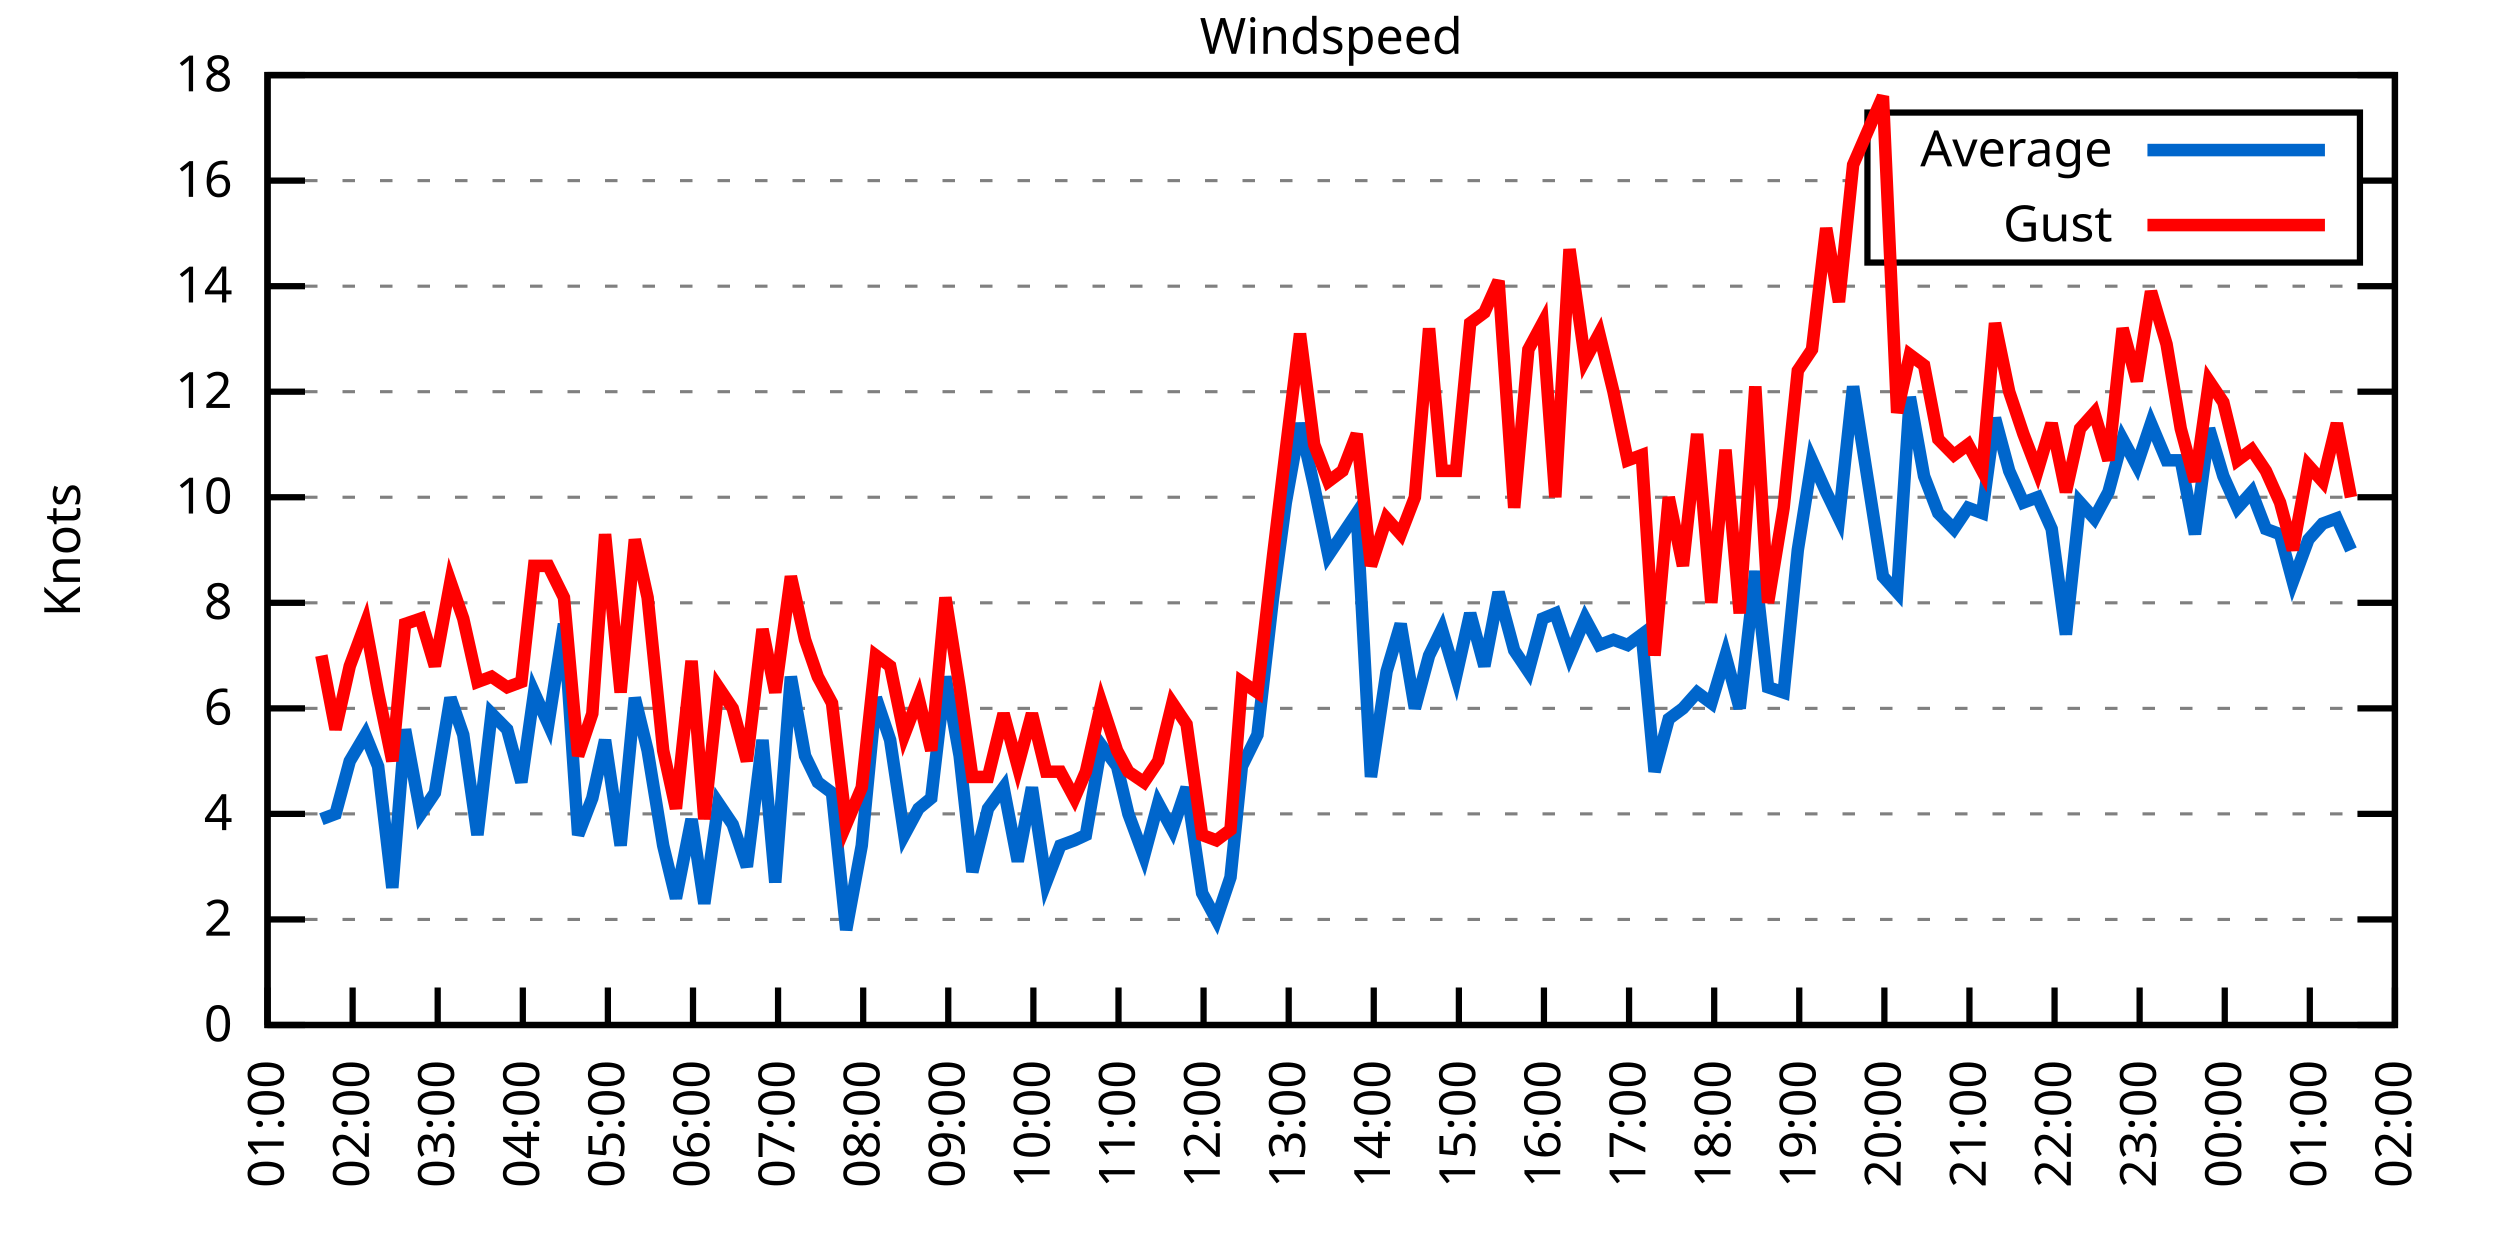
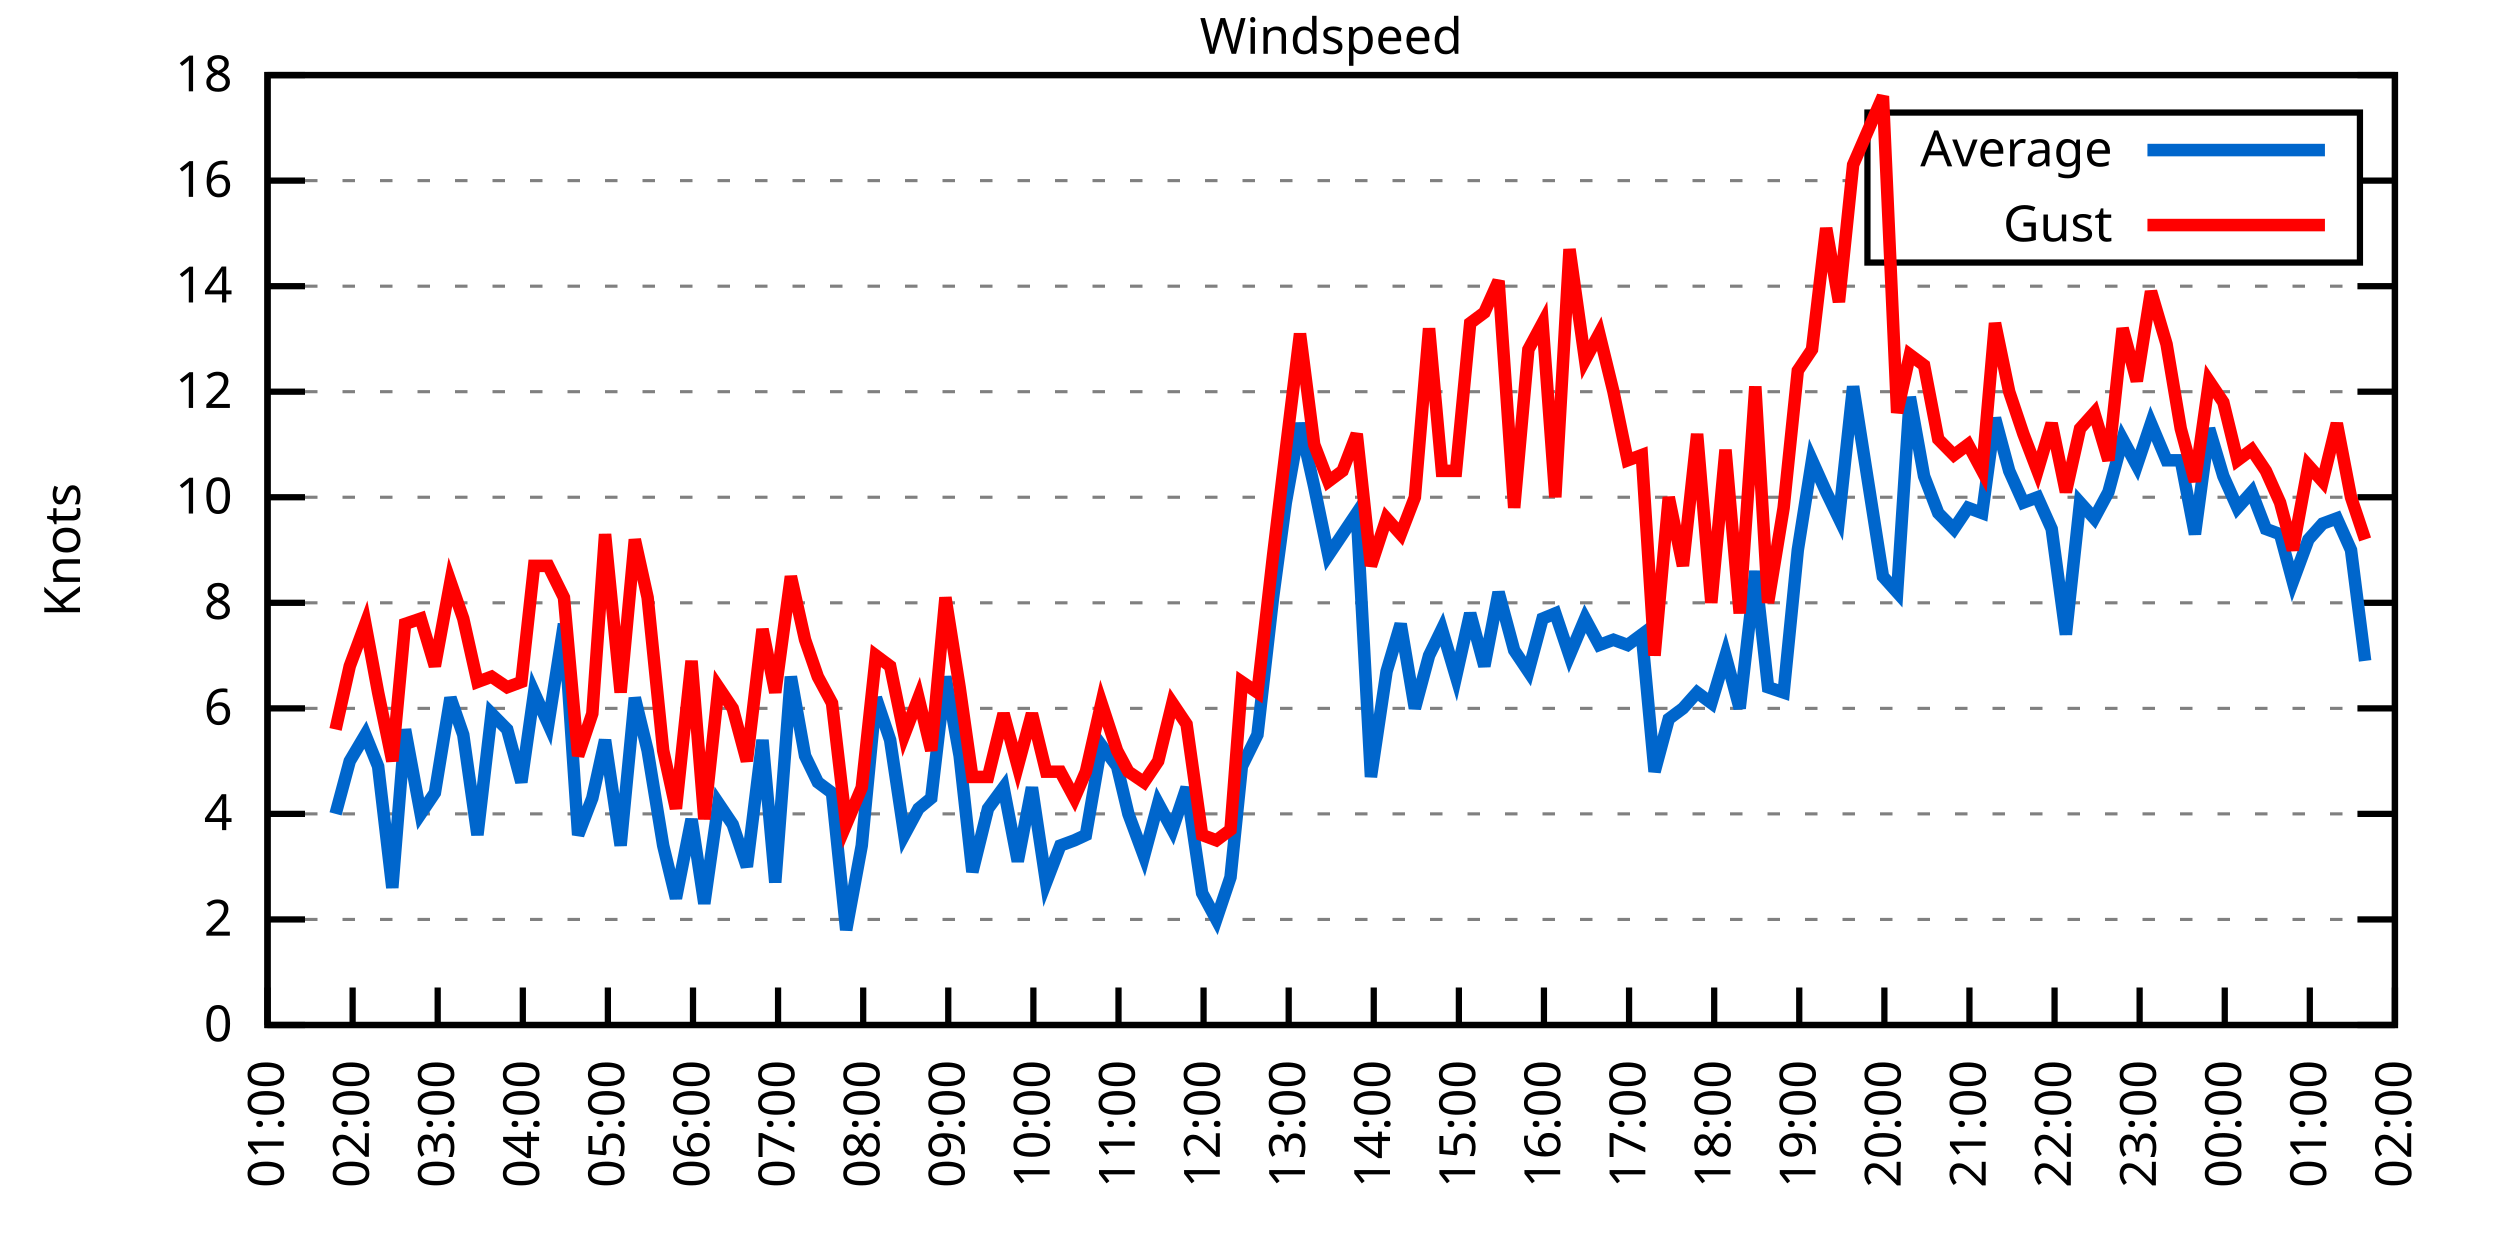
<svg xmlns="http://www.w3.org/2000/svg" xmlns:xlink="http://www.w3.org/1999/xlink" width="400" height="200" viewBox="0 0 400 200">
  <g id="gnuplot_canvas">
    <rect x="0" y="0" width="400" height="200" fill="none" />
    <defs>
      <circle id="gpDot" r="0.5" stroke-width="0.5" stroke="currentColor" />
      <path id="gpPt0" stroke-width="0.333" stroke="currentColor" d="M-1,0 h2 M0,-1 v2" />
      <path id="gpPt1" stroke-width="0.333" stroke="currentColor" d="M-1,-1 L1,1 M1,-1 L-1,1" />
      <path id="gpPt2" stroke-width="0.333" stroke="currentColor" d="M-1,0 L1,0 M0,-1 L0,1 M-1,-1 L1,1 M-1,1 L1,-1" />
      <rect id="gpPt3" stroke-width="0.333" stroke="currentColor" x="-1" y="-1" width="2" height="2" />
      <rect id="gpPt4" stroke-width="0.333" stroke="currentColor" fill="currentColor" x="-1" y="-1" width="2" height="2" />
      <circle id="gpPt5" stroke-width="0.333" stroke="currentColor" cx="0" cy="0" r="1" />
      <use xlink:href="#gpPt5" id="gpPt6" fill="currentColor" stroke="none" />
      <path id="gpPt7" stroke-width="0.333" stroke="currentColor" d="M0,-1.33 L-1.33,0.67 L1.33,0.67 z" />
      <use xlink:href="#gpPt7" id="gpPt8" fill="currentColor" stroke="none" />
      <use xlink:href="#gpPt7" id="gpPt9" stroke="currentColor" transform="rotate(180)" />
      <use xlink:href="#gpPt9" id="gpPt10" fill="currentColor" stroke="none" />
      <use xlink:href="#gpPt3" id="gpPt11" stroke="currentColor" transform="rotate(45)" />
      <use xlink:href="#gpPt11" id="gpPt12" fill="currentColor" stroke="none" />
      <path id="gpPt13" stroke-width="0.333" stroke="currentColor" d="M0,1.330 L1.265,0.411 L0.782,-1.067 L-0.782,-1.076 L-1.265,0.411 z" />
      <use xlink:href="#gpPt13" id="gpPt14" fill="currentColor" stroke="none" />
      <filter id="textbox" filterUnits="objectBoundingBox" x="0" y="0" height="1" width="1">
        <feFlood flood-color="white" flood-opacity="1" result="bgnd" />
        <feComposite in="SourceGraphic" in2="bgnd" operator="atop" />
      </filter>
      <filter id="greybox" filterUnits="objectBoundingBox" x="0" y="0" height="1" width="1">
        <feFlood flood-color="lightgrey" flood-opacity="1" result="grey" />
        <feComposite in="SourceGraphic" in2="grey" operator="atop" />
      </filter>
    </defs>
    <g fill="none" color="white" stroke="currentColor" stroke-width="1.00" stroke-linecap="butt" stroke-linejoin="miter">
</g>
    <g fill="none" color="black" stroke="currentColor" stroke-width="1.00" stroke-linecap="butt" stroke-linejoin="miter">
      <g stroke="none" shape-rendering="crispEdges">
        <polygon fill="rgb(255, 255, 255)" points="42.80,164.00 383.18,164.00 383.18,12.02 42.80,12.02 " />
      </g>
    </g>
    <g fill="none" color="black" stroke="currentColor" stroke-width="1.00" stroke-linecap="butt" stroke-linejoin="miter">
</g>
    <g fill="none" color="black" stroke="black" stroke-width="0.50" stroke-linecap="butt" stroke-linejoin="miter">
</g>
    <g fill="none" color="gray" stroke="currentColor" stroke-width="0.50" stroke-linecap="butt" stroke-linejoin="miter">
      <path stroke="gray" stroke-dasharray="2,4" class="gridline" d="M42.80,164.00 L383.19,164.00  " />
    </g>
    <g fill="none" color="gray" stroke="gray" stroke-width="1.00" stroke-linecap="butt" stroke-linejoin="miter">
</g>
    <g fill="none" color="black" stroke="currentColor" stroke-width="1.00" stroke-linecap="butt" stroke-linejoin="miter">
      <path stroke="black" d="M42.80,164.00 L48.80,164.00 M383.19,164.00 L377.19,164.00  " />
      <g transform="translate(37.20,166.60)" stroke="none" fill="black" font-family="Sans" font-size="8.00" text-anchor="end">
        <text>
          <tspan font-family="Sans"> 0</tspan>
        </text>
      </g>
    </g>
    <g fill="none" color="black" stroke="currentColor" stroke-width="1.00" stroke-linecap="butt" stroke-linejoin="miter">
</g>
    <g fill="none" color="black" stroke="black" stroke-width="0.50" stroke-linecap="butt" stroke-linejoin="miter">
</g>
    <g fill="none" color="gray" stroke="currentColor" stroke-width="0.50" stroke-linecap="butt" stroke-linejoin="miter">
      <path stroke="gray" stroke-dasharray="2,4" class="gridline" d="M42.80,147.11 L383.19,147.11  " />
    </g>
    <g fill="none" color="gray" stroke="gray" stroke-width="1.00" stroke-linecap="butt" stroke-linejoin="miter">
</g>
    <g fill="none" color="black" stroke="currentColor" stroke-width="1.00" stroke-linecap="butt" stroke-linejoin="miter">
      <path stroke="black" d="M42.80,147.11 L48.80,147.11 M383.19,147.11 L377.19,147.11  " />
      <g transform="translate(37.20,149.71)" stroke="none" fill="black" font-family="Sans" font-size="8.00" text-anchor="end">
        <text>
          <tspan font-family="Sans"> 2</tspan>
        </text>
      </g>
    </g>
    <g fill="none" color="black" stroke="currentColor" stroke-width="1.00" stroke-linecap="butt" stroke-linejoin="miter">
</g>
    <g fill="none" color="black" stroke="black" stroke-width="0.50" stroke-linecap="butt" stroke-linejoin="miter">
</g>
    <g fill="none" color="gray" stroke="currentColor" stroke-width="0.50" stroke-linecap="butt" stroke-linejoin="miter">
      <path stroke="gray" stroke-dasharray="2,4" class="gridline" d="M42.80,130.22 L383.19,130.22  " />
    </g>
    <g fill="none" color="gray" stroke="gray" stroke-width="1.00" stroke-linecap="butt" stroke-linejoin="miter">
</g>
    <g fill="none" color="black" stroke="currentColor" stroke-width="1.00" stroke-linecap="butt" stroke-linejoin="miter">
      <path stroke="black" d="M42.80,130.22 L48.80,130.22 M383.19,130.22 L377.19,130.22  " />
      <g transform="translate(37.20,132.82)" stroke="none" fill="black" font-family="Sans" font-size="8.00" text-anchor="end">
        <text>
          <tspan font-family="Sans"> 4</tspan>
        </text>
      </g>
    </g>
    <g fill="none" color="black" stroke="currentColor" stroke-width="1.00" stroke-linecap="butt" stroke-linejoin="miter">
</g>
    <g fill="none" color="black" stroke="black" stroke-width="0.50" stroke-linecap="butt" stroke-linejoin="miter">
</g>
    <g fill="none" color="gray" stroke="currentColor" stroke-width="0.50" stroke-linecap="butt" stroke-linejoin="miter">
      <path stroke="gray" stroke-dasharray="2,4" class="gridline" d="M42.80,113.34 L383.19,113.34  " />
    </g>
    <g fill="none" color="gray" stroke="gray" stroke-width="1.00" stroke-linecap="butt" stroke-linejoin="miter">
</g>
    <g fill="none" color="black" stroke="currentColor" stroke-width="1.00" stroke-linecap="butt" stroke-linejoin="miter">
      <path stroke="black" d="M42.80,113.34 L48.80,113.34 M383.19,113.34 L377.19,113.34  " />
      <g transform="translate(37.20,115.94)" stroke="none" fill="black" font-family="Sans" font-size="8.00" text-anchor="end">
        <text>
          <tspan font-family="Sans"> 6</tspan>
        </text>
      </g>
    </g>
    <g fill="none" color="black" stroke="currentColor" stroke-width="1.00" stroke-linecap="butt" stroke-linejoin="miter">
</g>
    <g fill="none" color="black" stroke="black" stroke-width="0.50" stroke-linecap="butt" stroke-linejoin="miter">
</g>
    <g fill="none" color="gray" stroke="currentColor" stroke-width="0.50" stroke-linecap="butt" stroke-linejoin="miter">
      <path stroke="gray" stroke-dasharray="2,4" class="gridline" d="M42.80,96.45 L383.19,96.45  " />
    </g>
    <g fill="none" color="gray" stroke="gray" stroke-width="1.00" stroke-linecap="butt" stroke-linejoin="miter">
</g>
    <g fill="none" color="black" stroke="currentColor" stroke-width="1.00" stroke-linecap="butt" stroke-linejoin="miter">
      <path stroke="black" d="M42.80,96.45 L48.80,96.45 M383.19,96.45 L377.19,96.45  " />
      <g transform="translate(37.20,99.05)" stroke="none" fill="black" font-family="Sans" font-size="8.00" text-anchor="end">
        <text>
          <tspan font-family="Sans"> 8</tspan>
        </text>
      </g>
    </g>
    <g fill="none" color="black" stroke="currentColor" stroke-width="1.00" stroke-linecap="butt" stroke-linejoin="miter">
</g>
    <g fill="none" color="black" stroke="black" stroke-width="0.50" stroke-linecap="butt" stroke-linejoin="miter">
</g>
    <g fill="none" color="gray" stroke="currentColor" stroke-width="0.50" stroke-linecap="butt" stroke-linejoin="miter">
      <path stroke="gray" stroke-dasharray="2,4" class="gridline" d="M42.80,79.56 L383.19,79.56  " />
    </g>
    <g fill="none" color="gray" stroke="gray" stroke-width="1.00" stroke-linecap="butt" stroke-linejoin="miter">
</g>
    <g fill="none" color="black" stroke="currentColor" stroke-width="1.00" stroke-linecap="butt" stroke-linejoin="miter">
      <path stroke="black" d="M42.80,79.56 L48.80,79.56 M383.19,79.56 L377.19,79.56  " />
      <g transform="translate(37.20,82.16)" stroke="none" fill="black" font-family="Sans" font-size="8.00" text-anchor="end">
        <text>
          <tspan font-family="Sans"> 10</tspan>
        </text>
      </g>
    </g>
    <g fill="none" color="black" stroke="currentColor" stroke-width="1.00" stroke-linecap="butt" stroke-linejoin="miter">
</g>
    <g fill="none" color="black" stroke="black" stroke-width="0.50" stroke-linecap="butt" stroke-linejoin="miter">
</g>
    <g fill="none" color="gray" stroke="currentColor" stroke-width="0.50" stroke-linecap="butt" stroke-linejoin="miter">
      <path stroke="gray" stroke-dasharray="2,4" class="gridline" d="M42.80,62.67 L383.19,62.67  " />
    </g>
    <g fill="none" color="gray" stroke="gray" stroke-width="1.00" stroke-linecap="butt" stroke-linejoin="miter">
</g>
    <g fill="none" color="black" stroke="currentColor" stroke-width="1.00" stroke-linecap="butt" stroke-linejoin="miter">
      <path stroke="black" d="M42.80,62.67 L48.80,62.67 M383.19,62.67 L377.19,62.67  " />
      <g transform="translate(37.20,65.27)" stroke="none" fill="black" font-family="Sans" font-size="8.00" text-anchor="end">
        <text>
          <tspan font-family="Sans"> 12</tspan>
        </text>
      </g>
    </g>
    <g fill="none" color="black" stroke="currentColor" stroke-width="1.00" stroke-linecap="butt" stroke-linejoin="miter">
</g>
    <g fill="none" color="black" stroke="black" stroke-width="0.50" stroke-linecap="butt" stroke-linejoin="miter">
</g>
    <g fill="none" color="gray" stroke="currentColor" stroke-width="0.50" stroke-linecap="butt" stroke-linejoin="miter">
      <path stroke="gray" stroke-dasharray="2,4" class="gridline" d="M42.80,45.79 L383.19,45.79  " />
    </g>
    <g fill="none" color="gray" stroke="gray" stroke-width="1.00" stroke-linecap="butt" stroke-linejoin="miter">
</g>
    <g fill="none" color="black" stroke="currentColor" stroke-width="1.00" stroke-linecap="butt" stroke-linejoin="miter">
      <path stroke="black" d="M42.80,45.79 L48.80,45.79 M383.19,45.79 L377.19,45.79  " />
      <g transform="translate(37.20,48.39)" stroke="none" fill="black" font-family="Sans" font-size="8.00" text-anchor="end">
        <text>
          <tspan font-family="Sans"> 14</tspan>
        </text>
      </g>
    </g>
    <g fill="none" color="black" stroke="currentColor" stroke-width="1.00" stroke-linecap="butt" stroke-linejoin="miter">
</g>
    <g fill="none" color="black" stroke="black" stroke-width="0.50" stroke-linecap="butt" stroke-linejoin="miter">
</g>
    <g fill="none" color="gray" stroke="currentColor" stroke-width="0.50" stroke-linecap="butt" stroke-linejoin="miter">
      <path stroke="gray" stroke-dasharray="2,4" class="gridline" d="M42.80,28.90 L298.79,28.90 M377.59,28.90 L383.19,28.90  " />
    </g>
    <g fill="none" color="gray" stroke="gray" stroke-width="1.00" stroke-linecap="butt" stroke-linejoin="miter">
</g>
    <g fill="none" color="black" stroke="currentColor" stroke-width="1.00" stroke-linecap="butt" stroke-linejoin="miter">
      <path stroke="black" d="M42.80,28.90 L48.80,28.90 M383.19,28.90 L377.19,28.90  " />
      <g transform="translate(37.20,31.50)" stroke="none" fill="black" font-family="Sans" font-size="8.00" text-anchor="end">
        <text>
          <tspan font-family="Sans"> 16</tspan>
        </text>
      </g>
    </g>
    <g fill="none" color="black" stroke="currentColor" stroke-width="1.00" stroke-linecap="butt" stroke-linejoin="miter">
</g>
    <g fill="none" color="black" stroke="black" stroke-width="0.50" stroke-linecap="butt" stroke-linejoin="miter">
</g>
    <g fill="none" color="gray" stroke="currentColor" stroke-width="0.50" stroke-linecap="butt" stroke-linejoin="miter">
      <path stroke="gray" stroke-dasharray="2,4" class="gridline" d="M42.80,12.01 L383.19,12.01  " />
    </g>
    <g fill="none" color="gray" stroke="gray" stroke-width="1.00" stroke-linecap="butt" stroke-linejoin="miter">
</g>
    <g fill="none" color="black" stroke="currentColor" stroke-width="1.00" stroke-linecap="butt" stroke-linejoin="miter">
      <path stroke="black" d="M42.80,12.01 L48.80,12.01 M383.19,12.01 L377.19,12.01  " />
      <g transform="translate(37.20,14.61)" stroke="none" fill="black" font-family="Sans" font-size="8.00" text-anchor="end">
        <text>
          <tspan font-family="Sans"> 18</tspan>
        </text>
      </g>
    </g>
    <g fill="none" color="black" stroke="currentColor" stroke-width="1.00" stroke-linecap="butt" stroke-linejoin="miter">
      <path stroke="black" d="M42.80,164.00 L42.80,158.00  " />
      <g transform="translate(45.40,169.60) rotate(270.00)" stroke="none" fill="black" font-family="Sans" font-size="8.00" text-anchor="end">
        <text>
          <tspan font-family="Sans">01:00</tspan>
        </text>
      </g>
    </g>
    <g fill="none" color="black" stroke="currentColor" stroke-width="1.00" stroke-linecap="butt" stroke-linejoin="miter">
      <path stroke="black" d="M56.42,164.00 L56.42,158.00  " />
      <g transform="translate(59.02,169.60) rotate(270.00)" stroke="none" fill="black" font-family="Sans" font-size="8.00" text-anchor="end">
        <text>
          <tspan font-family="Sans">02:00</tspan>
        </text>
      </g>
    </g>
    <g fill="none" color="black" stroke="currentColor" stroke-width="1.00" stroke-linecap="butt" stroke-linejoin="miter">
      <path stroke="black" d="M70.03,164.00 L70.03,158.00  " />
      <g transform="translate(72.63,169.60) rotate(270.00)" stroke="none" fill="black" font-family="Sans" font-size="8.00" text-anchor="end">
        <text>
          <tspan font-family="Sans">03:00</tspan>
        </text>
      </g>
    </g>
    <g fill="none" color="black" stroke="currentColor" stroke-width="1.00" stroke-linecap="butt" stroke-linejoin="miter">
      <path stroke="black" d="M83.65,164.00 L83.65,158.00  " />
      <g transform="translate(86.25,169.60) rotate(270.00)" stroke="none" fill="black" font-family="Sans" font-size="8.00" text-anchor="end">
        <text>
          <tspan font-family="Sans">04:00</tspan>
        </text>
      </g>
    </g>
    <g fill="none" color="black" stroke="currentColor" stroke-width="1.00" stroke-linecap="butt" stroke-linejoin="miter">
      <path stroke="black" d="M97.26,164.00 L97.26,158.00  " />
      <g transform="translate(99.86,169.60) rotate(270.00)" stroke="none" fill="black" font-family="Sans" font-size="8.00" text-anchor="end">
        <text>
          <tspan font-family="Sans">05:00</tspan>
        </text>
      </g>
    </g>
    <g fill="none" color="black" stroke="currentColor" stroke-width="1.00" stroke-linecap="butt" stroke-linejoin="miter">
      <path stroke="black" d="M110.88,164.00 L110.88,158.00  " />
      <g transform="translate(113.48,169.60) rotate(270.00)" stroke="none" fill="black" font-family="Sans" font-size="8.00" text-anchor="end">
        <text>
          <tspan font-family="Sans">06:00</tspan>
        </text>
      </g>
    </g>
    <g fill="none" color="black" stroke="currentColor" stroke-width="1.00" stroke-linecap="butt" stroke-linejoin="miter">
      <path stroke="black" d="M124.49,164.00 L124.49,158.00  " />
      <g transform="translate(127.09,169.60) rotate(270.00)" stroke="none" fill="black" font-family="Sans" font-size="8.00" text-anchor="end">
        <text>
          <tspan font-family="Sans">07:00</tspan>
        </text>
      </g>
    </g>
    <g fill="none" color="black" stroke="currentColor" stroke-width="1.00" stroke-linecap="butt" stroke-linejoin="miter">
      <path stroke="black" d="M138.11,164.00 L138.11,158.00  " />
      <g transform="translate(140.71,169.60) rotate(270.00)" stroke="none" fill="black" font-family="Sans" font-size="8.00" text-anchor="end">
        <text>
          <tspan font-family="Sans">08:00</tspan>
        </text>
      </g>
    </g>
    <g fill="none" color="black" stroke="currentColor" stroke-width="1.00" stroke-linecap="butt" stroke-linejoin="miter">
      <path stroke="black" d="M151.72,164.00 L151.72,158.00  " />
      <g transform="translate(154.32,169.60) rotate(270.00)" stroke="none" fill="black" font-family="Sans" font-size="8.00" text-anchor="end">
        <text>
          <tspan font-family="Sans">09:00</tspan>
        </text>
      </g>
    </g>
    <g fill="none" color="black" stroke="currentColor" stroke-width="1.00" stroke-linecap="butt" stroke-linejoin="miter">
      <path stroke="black" d="M165.34,164.00 L165.34,158.00  " />
      <g transform="translate(167.94,169.60) rotate(270.00)" stroke="none" fill="black" font-family="Sans" font-size="8.00" text-anchor="end">
        <text>
          <tspan font-family="Sans">10:00</tspan>
        </text>
      </g>
    </g>
    <g fill="none" color="black" stroke="currentColor" stroke-width="1.00" stroke-linecap="butt" stroke-linejoin="miter">
      <path stroke="black" d="M178.96,164.00 L178.96,158.00  " />
      <g transform="translate(181.56,169.60) rotate(270.00)" stroke="none" fill="black" font-family="Sans" font-size="8.00" text-anchor="end">
        <text>
          <tspan font-family="Sans">11:00</tspan>
        </text>
      </g>
    </g>
    <g fill="none" color="black" stroke="currentColor" stroke-width="1.00" stroke-linecap="butt" stroke-linejoin="miter">
      <path stroke="black" d="M192.57,164.00 L192.57,158.00  " />
      <g transform="translate(195.17,169.60) rotate(270.00)" stroke="none" fill="black" font-family="Sans" font-size="8.00" text-anchor="end">
        <text>
          <tspan font-family="Sans">12:00</tspan>
        </text>
      </g>
    </g>
    <g fill="none" color="black" stroke="currentColor" stroke-width="1.00" stroke-linecap="butt" stroke-linejoin="miter">
      <path stroke="black" d="M206.19,164.00 L206.19,158.00  " />
      <g transform="translate(208.79,169.60) rotate(270.00)" stroke="none" fill="black" font-family="Sans" font-size="8.00" text-anchor="end">
        <text>
          <tspan font-family="Sans">13:00</tspan>
        </text>
      </g>
    </g>
    <g fill="none" color="black" stroke="currentColor" stroke-width="1.00" stroke-linecap="butt" stroke-linejoin="miter">
      <path stroke="black" d="M219.80,164.00 L219.80,158.00  " />
      <g transform="translate(222.40,169.60) rotate(270.00)" stroke="none" fill="black" font-family="Sans" font-size="8.00" text-anchor="end">
        <text>
          <tspan font-family="Sans">14:00</tspan>
        </text>
      </g>
    </g>
    <g fill="none" color="black" stroke="currentColor" stroke-width="1.00" stroke-linecap="butt" stroke-linejoin="miter">
      <path stroke="black" d="M233.42,164.00 L233.42,158.00  " />
      <g transform="translate(236.02,169.60) rotate(270.00)" stroke="none" fill="black" font-family="Sans" font-size="8.00" text-anchor="end">
        <text>
          <tspan font-family="Sans">15:00</tspan>
        </text>
      </g>
    </g>
    <g fill="none" color="black" stroke="currentColor" stroke-width="1.00" stroke-linecap="butt" stroke-linejoin="miter">
      <path stroke="black" d="M247.03,164.00 L247.03,158.00  " />
      <g transform="translate(249.63,169.60) rotate(270.00)" stroke="none" fill="black" font-family="Sans" font-size="8.00" text-anchor="end">
        <text>
          <tspan font-family="Sans">16:00</tspan>
        </text>
      </g>
    </g>
    <g fill="none" color="black" stroke="currentColor" stroke-width="1.00" stroke-linecap="butt" stroke-linejoin="miter">
      <path stroke="black" d="M260.65,164.00 L260.65,158.00  " />
      <g transform="translate(263.25,169.60) rotate(270.00)" stroke="none" fill="black" font-family="Sans" font-size="8.00" text-anchor="end">
        <text>
          <tspan font-family="Sans">17:00</tspan>
        </text>
      </g>
    </g>
    <g fill="none" color="black" stroke="currentColor" stroke-width="1.00" stroke-linecap="butt" stroke-linejoin="miter">
      <path stroke="black" d="M274.27,164.00 L274.27,158.00  " />
      <g transform="translate(276.87,169.60) rotate(270.00)" stroke="none" fill="black" font-family="Sans" font-size="8.00" text-anchor="end">
        <text>
          <tspan font-family="Sans">18:00</tspan>
        </text>
      </g>
    </g>
    <g fill="none" color="black" stroke="currentColor" stroke-width="1.00" stroke-linecap="butt" stroke-linejoin="miter">
      <path stroke="black" d="M287.88,164.00 L287.88,158.00  " />
      <g transform="translate(290.48,169.60) rotate(270.00)" stroke="none" fill="black" font-family="Sans" font-size="8.00" text-anchor="end">
        <text>
          <tspan font-family="Sans">19:00</tspan>
        </text>
      </g>
    </g>
    <g fill="none" color="black" stroke="currentColor" stroke-width="1.00" stroke-linecap="butt" stroke-linejoin="miter">
      <path stroke="black" d="M301.50,164.00 L301.50,158.00  " />
      <g transform="translate(304.10,169.60) rotate(270.00)" stroke="none" fill="black" font-family="Sans" font-size="8.00" text-anchor="end">
        <text>
          <tspan font-family="Sans">20:00</tspan>
        </text>
      </g>
    </g>
    <g fill="none" color="black" stroke="currentColor" stroke-width="1.00" stroke-linecap="butt" stroke-linejoin="miter">
      <path stroke="black" d="M315.11,164.00 L315.11,158.00  " />
      <g transform="translate(317.71,169.60) rotate(270.00)" stroke="none" fill="black" font-family="Sans" font-size="8.00" text-anchor="end">
        <text>
          <tspan font-family="Sans">21:00</tspan>
        </text>
      </g>
    </g>
    <g fill="none" color="black" stroke="currentColor" stroke-width="1.00" stroke-linecap="butt" stroke-linejoin="miter">
      <path stroke="black" d="M328.73,164.00 L328.73,158.00  " />
      <g transform="translate(331.33,169.60) rotate(270.00)" stroke="none" fill="black" font-family="Sans" font-size="8.00" text-anchor="end">
        <text>
          <tspan font-family="Sans">22:00</tspan>
        </text>
      </g>
    </g>
    <g fill="none" color="black" stroke="currentColor" stroke-width="1.00" stroke-linecap="butt" stroke-linejoin="miter">
      <path stroke="black" d="M342.34,164.00 L342.34,158.00  " />
      <g transform="translate(344.94,169.60) rotate(270.00)" stroke="none" fill="black" font-family="Sans" font-size="8.00" text-anchor="end">
        <text>
          <tspan font-family="Sans">23:00</tspan>
        </text>
      </g>
    </g>
    <g fill="none" color="black" stroke="currentColor" stroke-width="1.00" stroke-linecap="butt" stroke-linejoin="miter">
      <path stroke="black" d="M355.96,164.00 L355.96,158.00  " />
      <g transform="translate(358.56,169.60) rotate(270.00)" stroke="none" fill="black" font-family="Sans" font-size="8.00" text-anchor="end">
        <text>
          <tspan font-family="Sans">00:00</tspan>
        </text>
      </g>
    </g>
    <g fill="none" color="black" stroke="currentColor" stroke-width="1.00" stroke-linecap="butt" stroke-linejoin="miter">
      <path stroke="black" d="M369.57,164.00 L369.57,158.00  " />
      <g transform="translate(372.17,169.60) rotate(270.00)" stroke="none" fill="black" font-family="Sans" font-size="8.00" text-anchor="end">
        <text>
          <tspan font-family="Sans">01:00</tspan>
        </text>
      </g>
    </g>
    <g fill="none" color="black" stroke="currentColor" stroke-width="1.00" stroke-linecap="butt" stroke-linejoin="miter">
      <path stroke="black" d="M383.19,164.00 L383.19,158.00  " />
      <g transform="translate(385.79,169.60) rotate(270.00)" stroke="none" fill="black" font-family="Sans" font-size="8.00" text-anchor="end">
        <text>
          <tspan font-family="Sans">02:00</tspan>
        </text>
      </g>
    </g>
    <g fill="none" color="black" stroke="currentColor" stroke-width="1.00" stroke-linecap="butt" stroke-linejoin="miter">
</g>
    <g fill="none" color="black" stroke="currentColor" stroke-width="1.00" stroke-linecap="butt" stroke-linejoin="miter">
      <path stroke="black" d="M42.80,12.01 L42.80,164.00 L383.19,164.00 L383.19,12.01 L42.80,12.01 Z  " />
    </g>
    <g fill="none" color="black" stroke="currentColor" stroke-width="1.00" stroke-linecap="butt" stroke-linejoin="miter">
</g>
    <g fill="none" color="black" stroke="currentColor" stroke-width="1.00" stroke-linecap="butt" stroke-linejoin="miter">
      <path stroke="black" d="M298.79,42.01 L298.79,18.01 L377.59,18.01 L377.59,42.01 L298.79,42.01 Z  " />
    </g>
    <g id="Windspeed_plot_1">
      <g fill="none" color="white" stroke="black" stroke-width="2.00" stroke-linecap="butt" stroke-linejoin="miter">
</g>
      <g fill="none" color="black" stroke="currentColor" stroke-width="2.00" stroke-linecap="butt" stroke-linejoin="miter">
        <g transform="translate(337.99,26.61)" stroke="none" fill="black" font-family="Sans" font-size="8.00" text-anchor="end">
          <text>
            <tspan font-family="Sans">Average</tspan>
          </text>
        </g>
      </g>
      <g fill="none" color="black" stroke="currentColor" stroke-width="2.00" stroke-linecap="butt" stroke-linejoin="miter">
-         <path stroke="rgb(  0, 102, 204)" d="M343.59,24.01 L371.99,24.01 M51.42,131.07 L53.69,130.22 L55.96,121.78 L58.46,117.56 L60.50,122.62 L62.77,142.05   L64.81,116.71 L67.31,130.22 L69.58,126.85 L72.07,111.65 L74.12,117.56 L76.39,133.60 L78.65,114.18 L81.15,116.71   L83.42,125.16 L85.46,110.80 L87.73,115.87 L90.23,99.83 L92.50,133.60 L94.77,127.69 L96.81,118.40 L99.30,135.29   L101.57,111.65 L103.62,120.09 L106.11,135.29 L108.15,143.73 L110.65,131.07 L112.69,144.58 L114.96,128.54 L117.23,131.91   L119.50,138.67 L122.00,118.40 L124.04,141.20 L126.54,108.27 L128.81,120.94 L130.85,125.16 L133.12,126.85 L135.39,148.80   L137.88,135.29 L140.15,111.65 L142.42,118.40 L144.69,133.60 L146.96,129.38 L149.00,127.69 L151.27,108.27 L153.54,120.94   L155.58,139.51 L158.08,129.38 L160.57,126.00 L162.84,137.82 L165.11,126.00 L167.38,141.20 L169.65,135.29 L171.92,134.45   L173.74,133.60 L176.23,119.25 L178.73,122.62 L180.54,130.22 L183.04,136.98 L185.31,128.54 L187.58,132.76 L189.85,126.00   L192.34,142.89 L194.61,147.11 L196.88,140.36 L198.70,122.62 L201.19,117.56 L203.69,95.60 L205.73,80.41 L208.00,67.74   L210.27,77.87 L212.54,88.85 L214.81,85.47 L217.08,82.09 L219.35,124.31 L221.85,107.43 L224.11,99.83 L226.38,113.34   L228.65,104.89 L230.70,100.67 L232.96,108.27 L235.23,98.14 L237.50,106.58 L239.77,94.76 L242.27,104.05 L244.54,107.43   L246.81,98.98 L248.85,98.14 L251.12,104.89 L253.61,98.98 L255.88,103.20 L258.15,102.36 L260.42,103.20 L262.69,101.52   L264.73,123.47 L267.00,115.03 L269.27,113.34 L271.54,110.80 L273.81,112.49 L276.08,104.89 L278.35,113.34 L280.85,91.38   L282.89,109.96 L285.38,110.80 L287.65,88.00 L289.92,73.65 L292.19,78.72 L294.23,82.94 L296.50,61.83 L301.27,92.23   L303.54,94.76 L305.58,63.52 L307.85,76.18 L310.12,82.09 L312.62,84.63 L314.89,81.25 L317.15,82.09 L319.20,66.90   L321.47,75.34 L323.74,80.41 L326.00,79.56 L328.27,84.63 L330.54,101.52 L332.81,80.41 L335.08,82.94 L337.35,78.72   L339.62,70.27 L341.89,74.49 L344.16,67.74 L346.65,73.65 L348.92,73.65 L351.19,85.47 L353.46,68.58 L355.73,76.18   L358.00,81.25 L360.27,78.72 L362.54,84.63 L364.81,85.47 L366.85,93.07 L369.35,86.32 L371.62,83.78 L373.89,82.94   L376.16,88.00  " />
+         <path stroke="rgb(  0, 102, 204)" d="M343.59,24.01 L371.99,24.01 M53.69,130.22 L55.96,121.78 L58.46,117.56 L60.50,122.62 L62.77,142.05 L64.81,116.71   L67.31,130.22 L69.58,126.85 L72.07,111.65 L74.12,117.56 L76.39,133.60 L78.65,114.18 L81.15,116.71 L83.42,125.16   L85.46,110.80 L87.73,115.87 L90.23,99.83 L92.50,133.60 L94.77,127.69 L96.81,118.40 L99.30,135.29 L101.57,111.65   L103.62,120.09 L106.11,135.29 L108.15,143.73 L110.65,131.07 L112.69,144.58 L114.96,128.54 L117.23,131.91 L119.50,138.67   L122.00,118.40 L124.04,141.20 L126.54,108.27 L128.81,120.94 L130.85,125.16 L133.12,126.85 L135.39,148.80 L137.88,135.29   L140.15,111.65 L142.42,118.40 L144.69,133.60 L146.96,129.38 L149.00,127.69 L151.27,108.27 L153.54,120.94 L155.58,139.51   L158.08,129.38 L160.57,126.00 L162.84,137.82 L165.11,126.00 L167.38,141.20 L169.65,135.29 L171.92,134.45 L173.74,133.60   L176.23,119.25 L178.73,122.62 L180.54,130.22 L183.04,136.98 L185.31,128.54 L187.58,132.76 L189.85,126.00 L192.34,142.89   L194.61,147.11 L196.88,140.36 L198.70,122.62 L201.19,117.56 L203.69,95.60 L205.73,80.41 L208.00,67.74 L210.27,77.87   L212.54,88.85 L214.81,85.47 L217.08,82.09 L219.35,124.31 L221.85,107.43 L224.11,99.83 L226.38,113.34 L228.65,104.89   L230.70,100.67 L232.96,108.27 L235.23,98.14 L237.50,106.58 L239.77,94.76 L242.27,104.05 L244.54,107.43 L246.81,98.98   L248.85,98.14 L251.12,104.89 L253.61,98.98 L255.88,103.20 L258.15,102.36 L260.42,103.20 L262.69,101.52 L264.73,123.47   L267.00,115.03 L269.27,113.34 L271.54,110.80 L273.81,112.49 L276.08,104.89 L278.35,113.34 L280.85,91.38 L282.89,109.96   L285.38,110.80 L287.65,88.00 L289.92,73.65 L292.19,78.72 L294.23,82.94 L296.50,61.83 L301.27,92.23 L303.54,94.76   L305.58,63.52 L307.85,76.18 L310.12,82.09 L312.62,84.63 L314.89,81.25 L317.15,82.09 L319.20,66.90 L321.47,75.34   L323.74,80.41 L326.00,79.56 L328.27,84.63 L330.54,101.52 L332.81,80.41 L335.08,82.94 L337.35,78.72 L339.62,70.27   L341.89,74.49 L344.16,67.74 L346.65,73.65 L348.92,73.65 L351.19,85.47 L353.46,68.58 L355.73,76.18 L358.00,81.25   L360.27,78.72 L362.54,84.63 L364.81,85.47 L366.85,93.07 L369.35,86.32 L371.62,83.78 L373.89,82.94 L376.16,88.00   L378.42,105.74  " />
      </g>
    </g>
    <g id="Windspeed_plot_2">
      <g fill="none" color="black" stroke="currentColor" stroke-width="2.00" stroke-linecap="butt" stroke-linejoin="miter">
        <g transform="translate(337.99,38.61)" stroke="none" fill="black" font-family="Sans" font-size="8.00" text-anchor="end">
          <text>
            <tspan font-family="Sans">Gust</tspan>
          </text>
        </g>
      </g>
      <g fill="none" color="black" stroke="currentColor" stroke-width="2.00" stroke-linecap="butt" stroke-linejoin="miter">
-         <path stroke="rgb(255,   0,   0)" d="M343.59,36.01 L371.99,36.01 M51.42,104.89 L53.69,116.71 L55.96,106.58 L58.46,99.83 L60.50,110.80 L62.77,121.78   L64.81,99.83 L67.31,98.98 L69.58,106.58 L72.07,93.07 L74.12,98.98 L76.39,109.11 L78.65,108.27 L81.15,109.96   L83.42,109.11 L85.46,90.54 L87.73,90.54 L90.23,95.60 L92.50,120.94 L94.77,114.18 L96.81,85.47 L99.30,110.80   L101.57,86.32 L103.62,95.60 L106.11,120.09 L108.15,129.38 L110.65,105.74 L112.69,131.07 L114.96,109.96 L117.23,113.34   L119.50,121.78 L122.00,100.67 L124.04,110.80 L126.54,92.23 L128.81,102.36 L130.85,108.27 L133.12,112.49 L135.39,131.91   L137.88,126.00 L140.15,104.89 L142.42,106.58 L144.69,117.56 L146.96,111.65 L149.00,120.09 L151.27,95.60 L153.54,109.96   L155.58,124.31 L158.08,124.31 L160.57,114.18 L162.84,122.62 L165.11,114.18 L167.38,123.47 L169.65,123.47 L171.92,127.69   L173.74,123.47 L176.23,112.49 L178.73,120.09 L180.54,123.47 L183.04,125.16 L185.31,121.78 L187.58,112.49 L189.85,115.87   L192.34,133.60 L194.61,134.45 L196.88,132.76 L198.70,109.11 L201.19,110.80 L203.69,88.85 L205.73,71.96 L208.00,53.39   L210.27,71.12 L212.54,77.03 L214.81,75.34 L217.08,69.43 L219.35,90.54 L221.85,82.94 L224.11,85.47 L226.38,79.56   L228.65,52.54 L230.70,75.34 L232.96,75.34 L235.23,51.70 L237.50,50.01 L239.77,44.94 L242.27,81.25 L244.54,55.92   L246.81,51.70 L248.85,79.56 L251.12,39.87 L253.61,57.61 L255.88,53.39 L258.15,62.67 L260.42,73.65 L262.69,72.81   L264.73,104.89 L267.00,79.56 L269.27,90.54 L271.54,69.43 L273.81,96.45 L276.08,71.96 L278.35,98.14 L280.85,61.83   L282.89,96.45 L285.38,81.25 L287.65,59.30 L289.92,55.92 L292.19,36.50 L294.23,48.32 L296.50,26.36 L301.27,15.39   L303.54,66.05 L305.58,56.76 L307.85,58.45 L310.12,70.27 L312.62,72.81 L314.89,71.12 L317.15,75.34 L319.20,51.70   L321.47,62.67 L323.74,69.43 L326.00,75.34 L328.27,67.74 L330.54,78.72 L332.81,68.58 L335.08,66.05 L337.35,73.65   L339.62,52.54 L341.89,60.98 L344.16,46.63 L346.65,55.07 L348.92,68.58 L351.19,77.03 L353.46,60.98 L355.73,64.36   L358.00,73.65 L360.27,71.96 L362.54,75.34 L364.81,80.41 L366.85,88.00 L369.35,74.49 L371.62,77.03 L373.89,67.74   L376.16,79.56  " />
+         <path stroke="rgb(255,   0,   0)" d="M343.59,36.01 L371.99,36.01 M53.69,116.71 L55.96,106.58 L58.46,99.83 L60.50,110.80 L62.77,121.78 L64.81,99.83   L67.31,98.98 L69.58,106.58 L72.07,93.07 L74.12,98.98 L76.39,109.11 L78.65,108.27 L81.15,109.96 L83.42,109.11   L85.46,90.54 L87.73,90.54 L90.23,95.60 L92.50,120.94 L94.77,114.18 L96.81,85.47 L99.30,110.80 L101.57,86.32   L103.62,95.60 L106.11,120.09 L108.15,129.38 L110.65,105.74 L112.69,131.07 L114.96,109.96 L117.23,113.34 L119.50,121.78   L122.00,100.67 L124.04,110.80 L126.54,92.23 L128.81,102.36 L130.85,108.27 L133.12,112.49 L135.39,131.91 L137.88,126.00   L140.15,104.89 L142.42,106.58 L144.69,117.56 L146.96,111.65 L149.00,120.09 L151.27,95.60 L153.54,109.96 L155.58,124.31   L158.08,124.31 L160.57,114.18 L162.84,122.62 L165.11,114.18 L167.38,123.47 L169.65,123.47 L171.92,127.69 L173.74,123.47   L176.23,112.49 L178.73,120.09 L180.54,123.47 L183.04,125.16 L185.31,121.78 L187.58,112.49 L189.85,115.87 L192.34,133.60   L194.61,134.45 L196.88,132.76 L198.70,109.11 L201.19,110.80 L203.69,88.85 L205.73,71.96 L208.00,53.39 L210.27,71.12   L212.54,77.03 L214.81,75.34 L217.08,69.43 L219.35,90.54 L221.85,82.94 L224.11,85.47 L226.38,79.56 L228.65,52.54   L230.70,75.34 L232.96,75.34 L235.23,51.70 L237.50,50.01 L239.77,44.94 L242.27,81.25 L244.54,55.92 L246.81,51.70   L248.85,79.56 L251.12,39.87 L253.61,57.61 L255.88,53.39 L258.15,62.67 L260.42,73.65 L262.69,72.81 L264.73,104.89   L267.00,79.56 L269.27,90.54 L271.54,69.43 L273.81,96.45 L276.08,71.96 L278.35,98.14 L280.85,61.83 L282.89,96.45   L285.38,81.25 L287.65,59.30 L289.92,55.92 L292.19,36.50 L294.23,48.32 L296.50,26.36 L301.27,15.39 L303.54,66.05   L305.58,56.76 L307.85,58.45 L310.12,70.27 L312.62,72.81 L314.89,71.12 L317.15,75.34 L319.20,51.70 L321.47,62.67   L323.74,69.43 L326.00,75.34 L328.27,67.74 L330.54,78.72 L332.81,68.58 L335.08,66.05 L337.35,73.65 L339.62,52.54   L341.89,60.98 L344.16,46.63 L346.65,55.07 L348.92,68.58 L351.19,77.03 L353.46,60.98 L355.73,64.36 L358.00,73.65   L360.27,71.96 L362.54,75.34 L364.81,80.41 L366.85,88.00 L369.35,74.49 L371.62,77.03 L373.89,67.74 L376.16,79.56   L378.42,86.32  " />
      </g>
    </g>
    <g fill="none" color="black" stroke="currentColor" stroke-width="2.00" stroke-linecap="butt" stroke-linejoin="miter">
</g>
    <g fill="none" color="black" stroke="black" stroke-width="1.00" stroke-linecap="butt" stroke-linejoin="miter">
</g>
    <g fill="none" color="black" stroke="currentColor" stroke-width="1.00" stroke-linecap="butt" stroke-linejoin="miter">
      <path stroke="black" d="M42.80,12.01 L42.80,164.00 L383.19,164.00 L383.19,12.01 L42.80,12.01 Z  " />
      <g transform="translate(12.80,88.01) rotate(270.00)" stroke="none" fill="black" font-family="Sans" font-size="8.00" text-anchor="middle">
        <text>
          <tspan font-family="Sans">Knots</tspan>
        </text>
      </g>
    </g>
    <g fill="none" color="black" stroke="currentColor" stroke-width="1.00" stroke-linecap="butt" stroke-linejoin="miter">
</g>
    <g fill="none" color="black" stroke="currentColor" stroke-width="1.00" stroke-linecap="butt" stroke-linejoin="miter">
      <g transform="translate(212.99,8.61)" stroke="none" fill="black" font-family="Sans" font-size="8.00" text-anchor="middle">
        <text>
          <tspan font-family="Sans">Windspeed</tspan>
        </text>
      </g>
    </g>
    <g fill="none" color="black" stroke="currentColor" stroke-width="1.00" stroke-linecap="butt" stroke-linejoin="miter">
</g>
  </g>
</svg>
